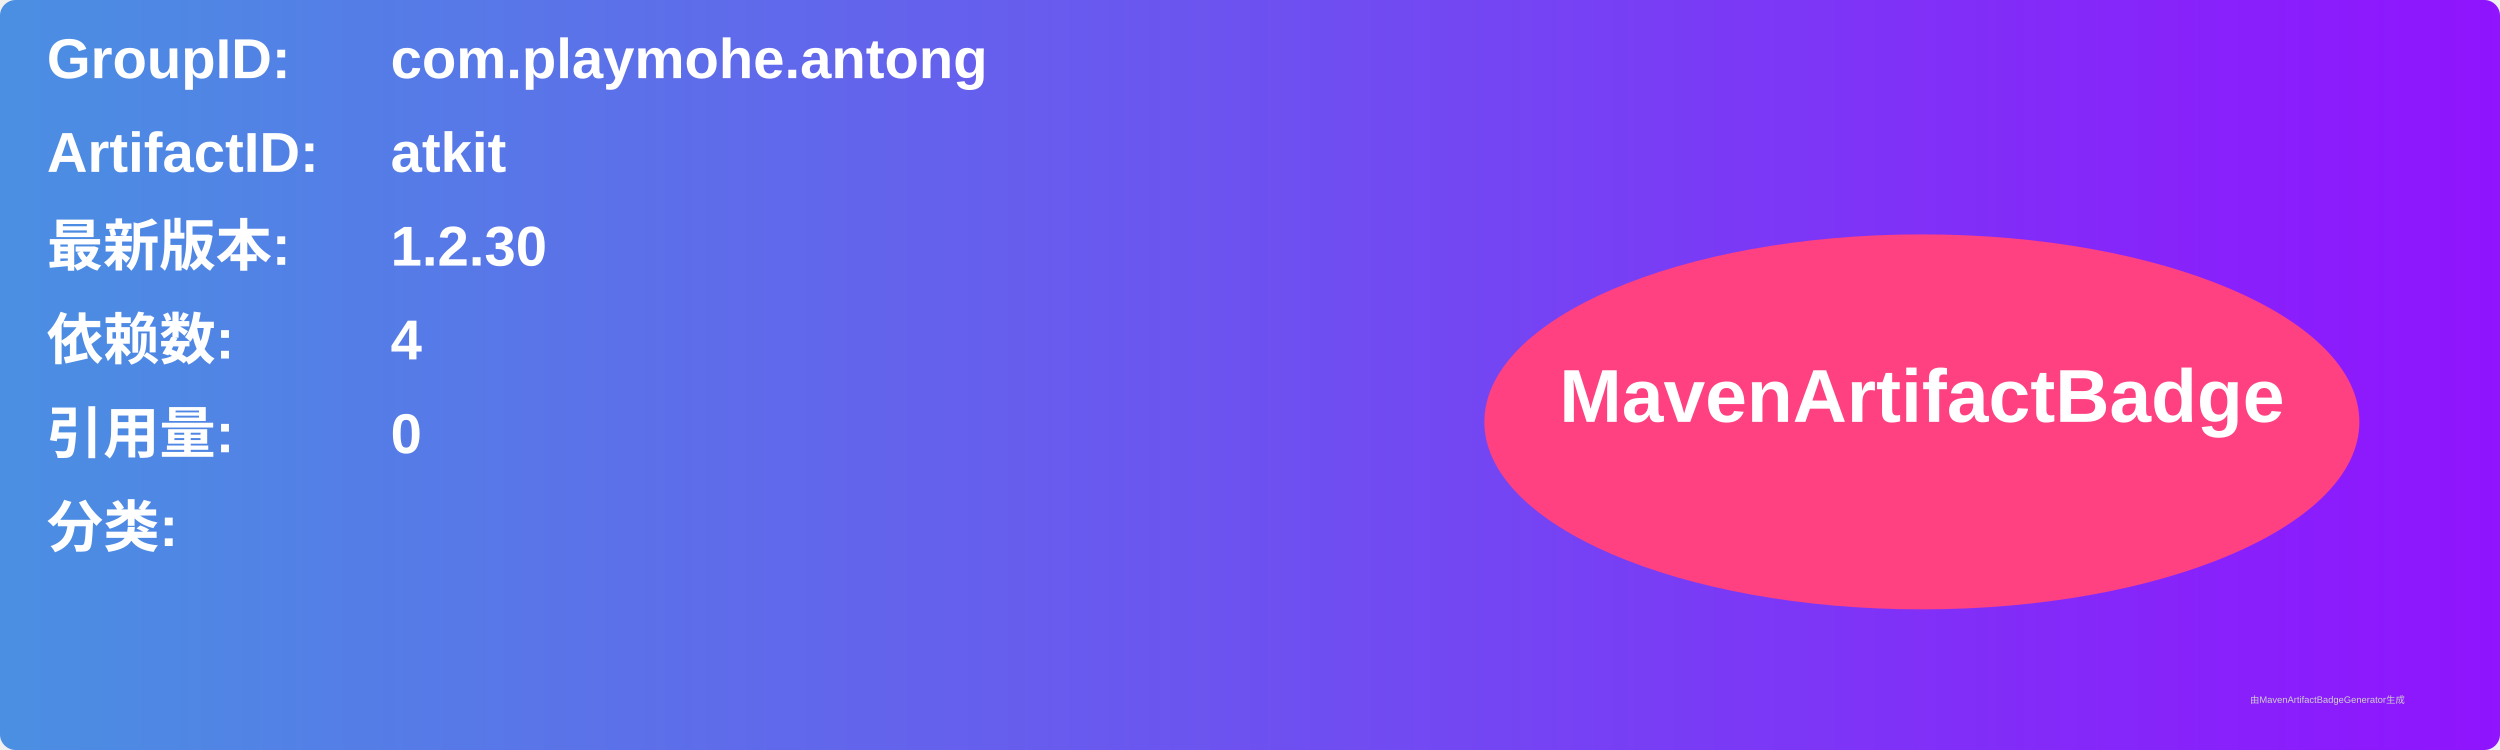
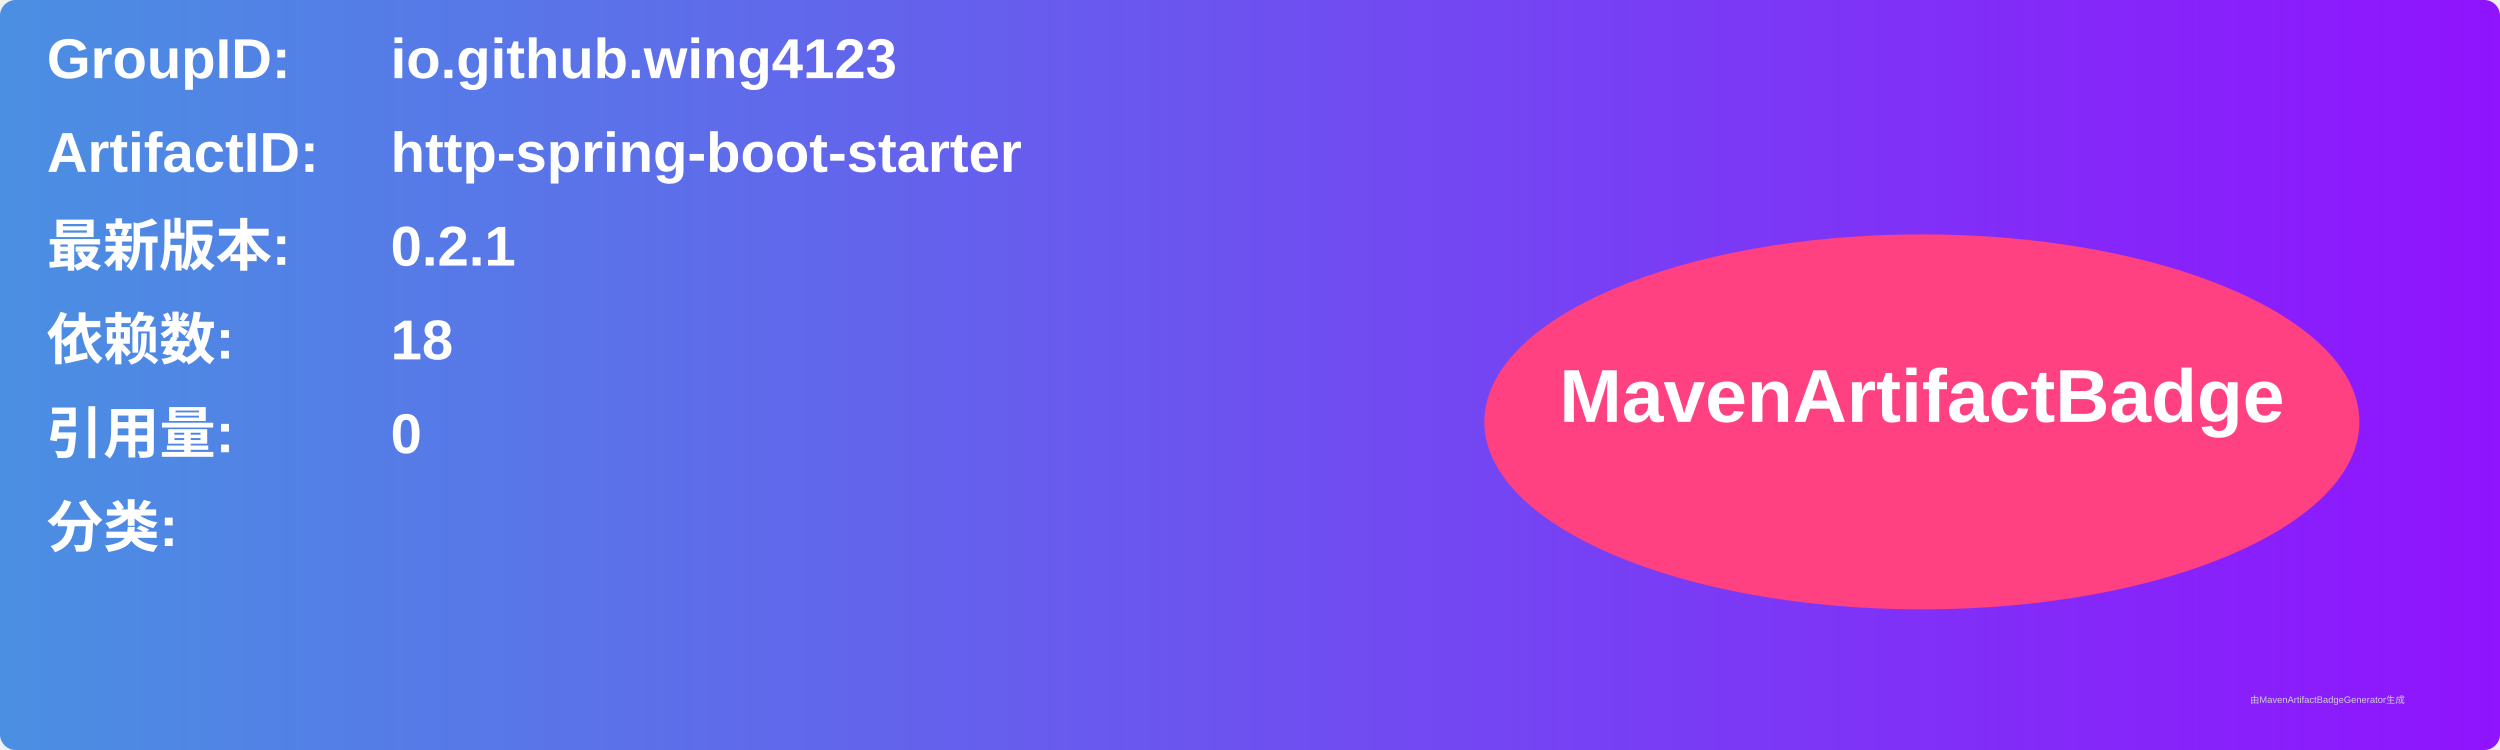
<svg xmlns="http://www.w3.org/2000/svg" width="800" height="240" viewBox="0 0 800 240">
  <linearGradient id="grad" x1="0%" y1="0%" x2="100%" y2="0%">
    <stop offset="0%" stop-color="#4a90e2" />
    <stop offset="100%" stop-color="#9013fe" />
  </linearGradient>
  <rect width="100%" height="100%" rx="5" ry="5" fill="url(#grad)" />
  <g transform="translate(15, 15)">
    <text x="0" y="10" font-family="Arial" font-size="18" fill="white" font-weight="bold" width="260">GroupID:</text>
-     <text x="110" y="10" font-family="Arial" font-size="18" fill="white" font-weight="bold" width="460">com.playmohe.antong</text>
+     <text x="110" y="10" font-family="Arial" font-size="18" fill="white" font-weight="bold" width="460">io.github.wing4123</text>
    <text x="0" y="40" font-family="Arial" font-size="18" fill="white" font-weight="bold" width="260">ArtifactID:</text>
-     <text x="110" y="40" font-family="Arial" font-size="18" fill="white" font-weight="bold" width="460">atkit</text>
+     <text x="110" y="40" font-family="Arial" font-size="18" fill="white" font-weight="bold" width="460">http-spring-boot-starter</text>
    <text x="0" y="70" font-family="Arial" font-size="18" fill="white" font-weight="bold">最新版本:</text>
    <text x="110" y="70" font-family="Arial" font-size="18" fill="white" font-weight="bold">
-       <tspan font-weight="bold">1.2.30</tspan>
+       <tspan font-weight="bold">0.2.1</tspan>
    </text>
    <text x="0" y="100" font-family="Arial" font-size="18" fill="white" font-weight="bold">依赖数: </text>
    <text x="110" y="100" font-family="Arial" font-size="18" fill="white">
-       <tspan font-weight="bold">4</tspan>
+       <tspan font-weight="bold">18</tspan>
    </text>
    <text x="0" y="130" font-family="Arial" font-size="18" fill="white" font-weight="bold">引用量: </text>
    <text x="110" y="130" font-family="Arial" font-size="18" fill="white">
      <tspan font-weight="bold">0</tspan>
    </text>
    <text x="0" y="160" font-family="Arial" font-size="18" fill="white" font-weight="bold">分类:</text>
    <text x="10" y="190" font-family="Arial" font-size="10" fill="white">
      <tspan font-weight="bold" />
    </text>
    <ellipse cx="600" cy="120" rx="140" ry="60" fill="#ff4081" />
    <text x="600" y="120" text-anchor="middle" font-family="Arial" font-size="24" fill="white" font-weight="bold">MavenArtifactBadge</text>
  </g>
  <text x="720" y="225" font-family="Arial" font-size="3" fill="#d0d0d0">由MavenArtifactBadgeGenerator生成</text>
</svg>
